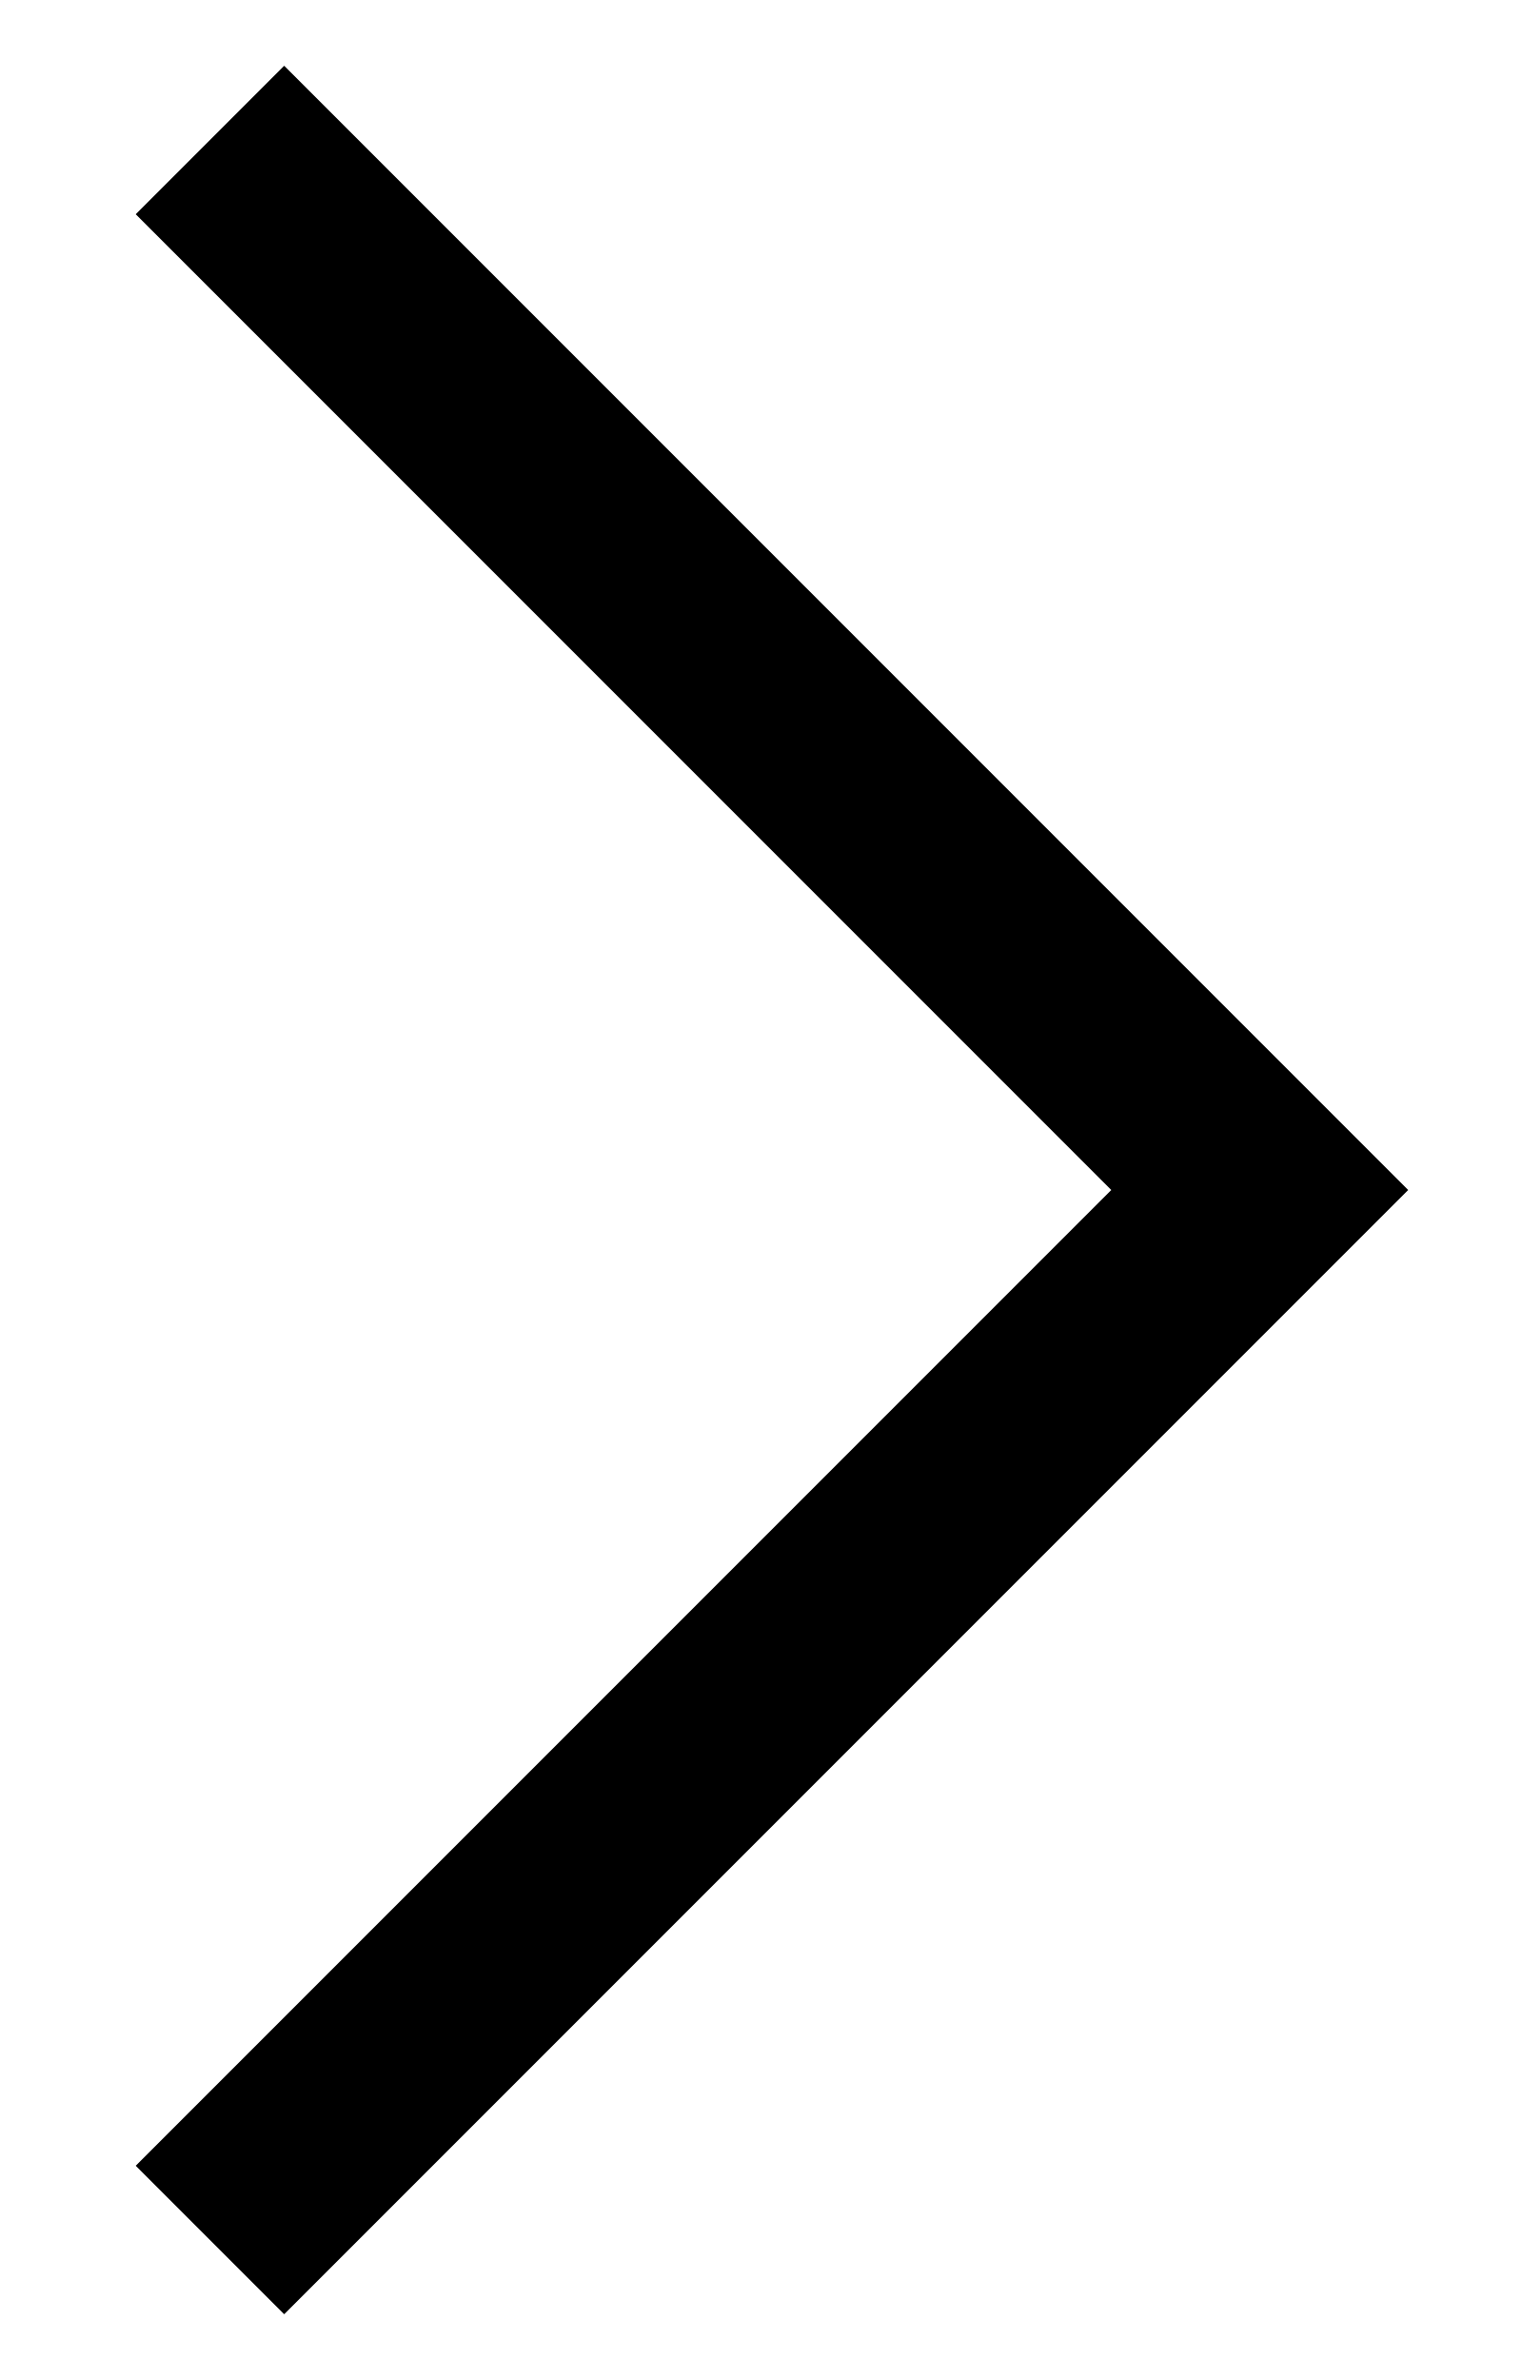
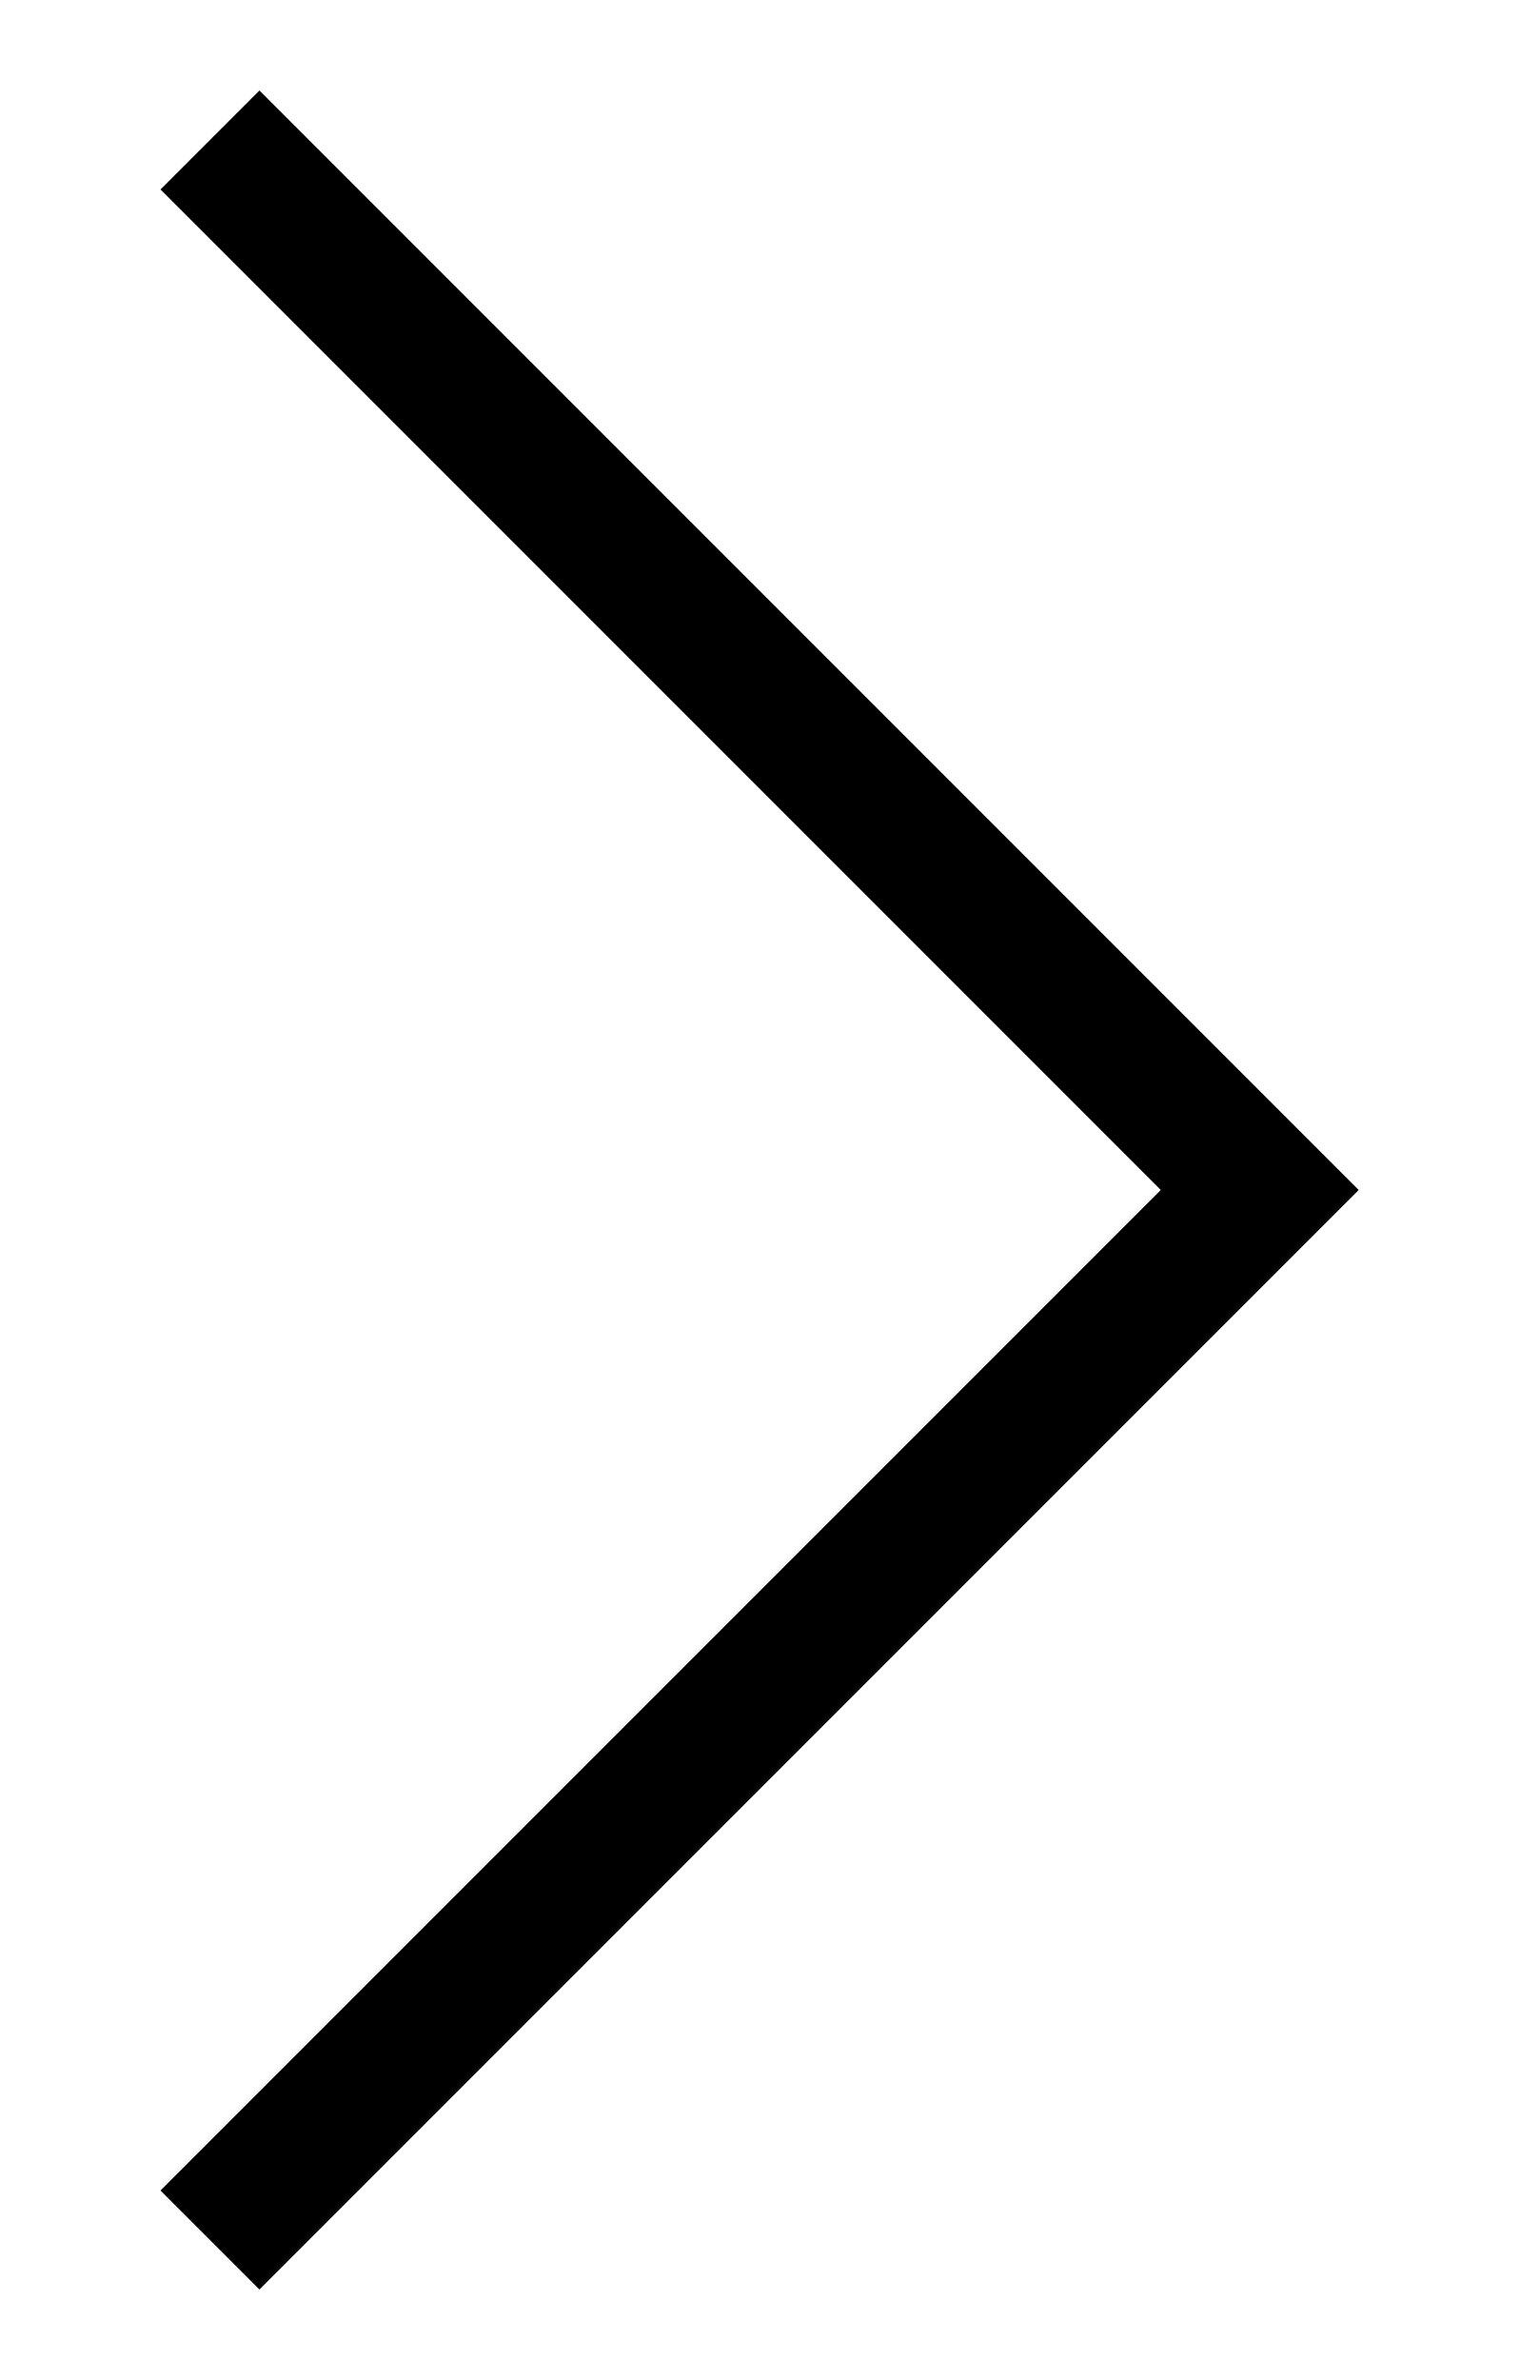
<svg xmlns="http://www.w3.org/2000/svg" width="11" height="17" viewBox="0 0 11 17" fill="none">
-   <path id="Vector 31" d="M1.5 1L9 8.5L1.5 16" stroke="currentColor" stroke-width="1.5" />
+   <path id="Vector 31" d="M1.5 1L9 8.5L1.5 16" stroke="currentColor" />
</svg>
